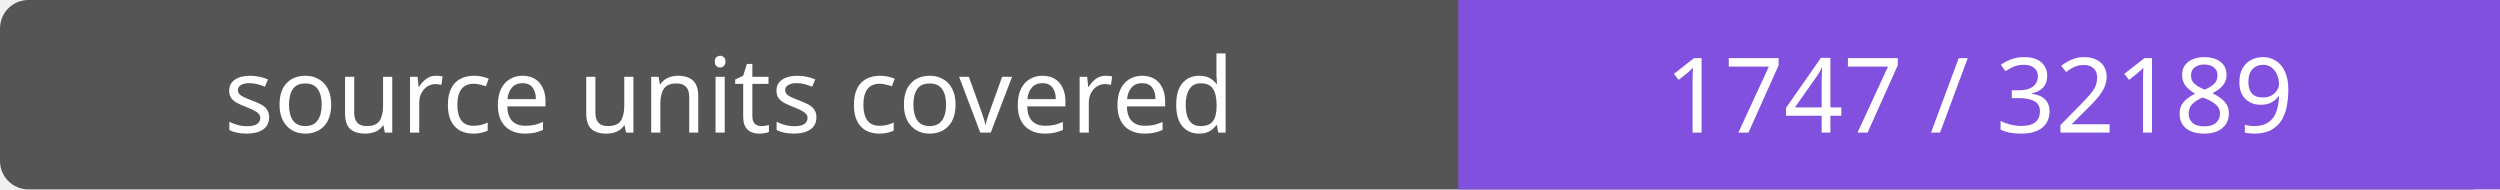
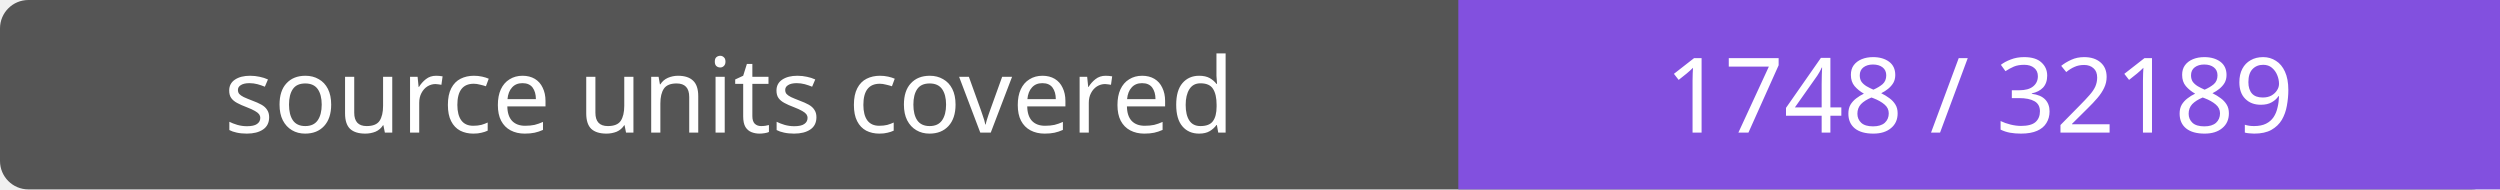
- <svg xmlns="http://www.w3.org/2000/svg" width="264" height="20" role="img" aria-label="source units covered: 1747 / 32189">
+ <svg xmlns="http://www.w3.org/2000/svg" width="264" height="20" role="img" aria-label="source units covered: 1748 / 32189">
  <rect width="264" height="20" rx="3" fill="#555" />
  <path fill="#8250df" d="M154 0h110v20H154z" />
  <g fill="#fff" text-anchor="middle" font-family="Verdana,sans-serif" font-size="11">
    <text x="77.0" y="14">source units covered</text>
-     <text x="209.0" y="14">1747 / 32189</text>
+     <text x="209.0" y="14">1748 / 32189</text>
  </g>
</svg>
